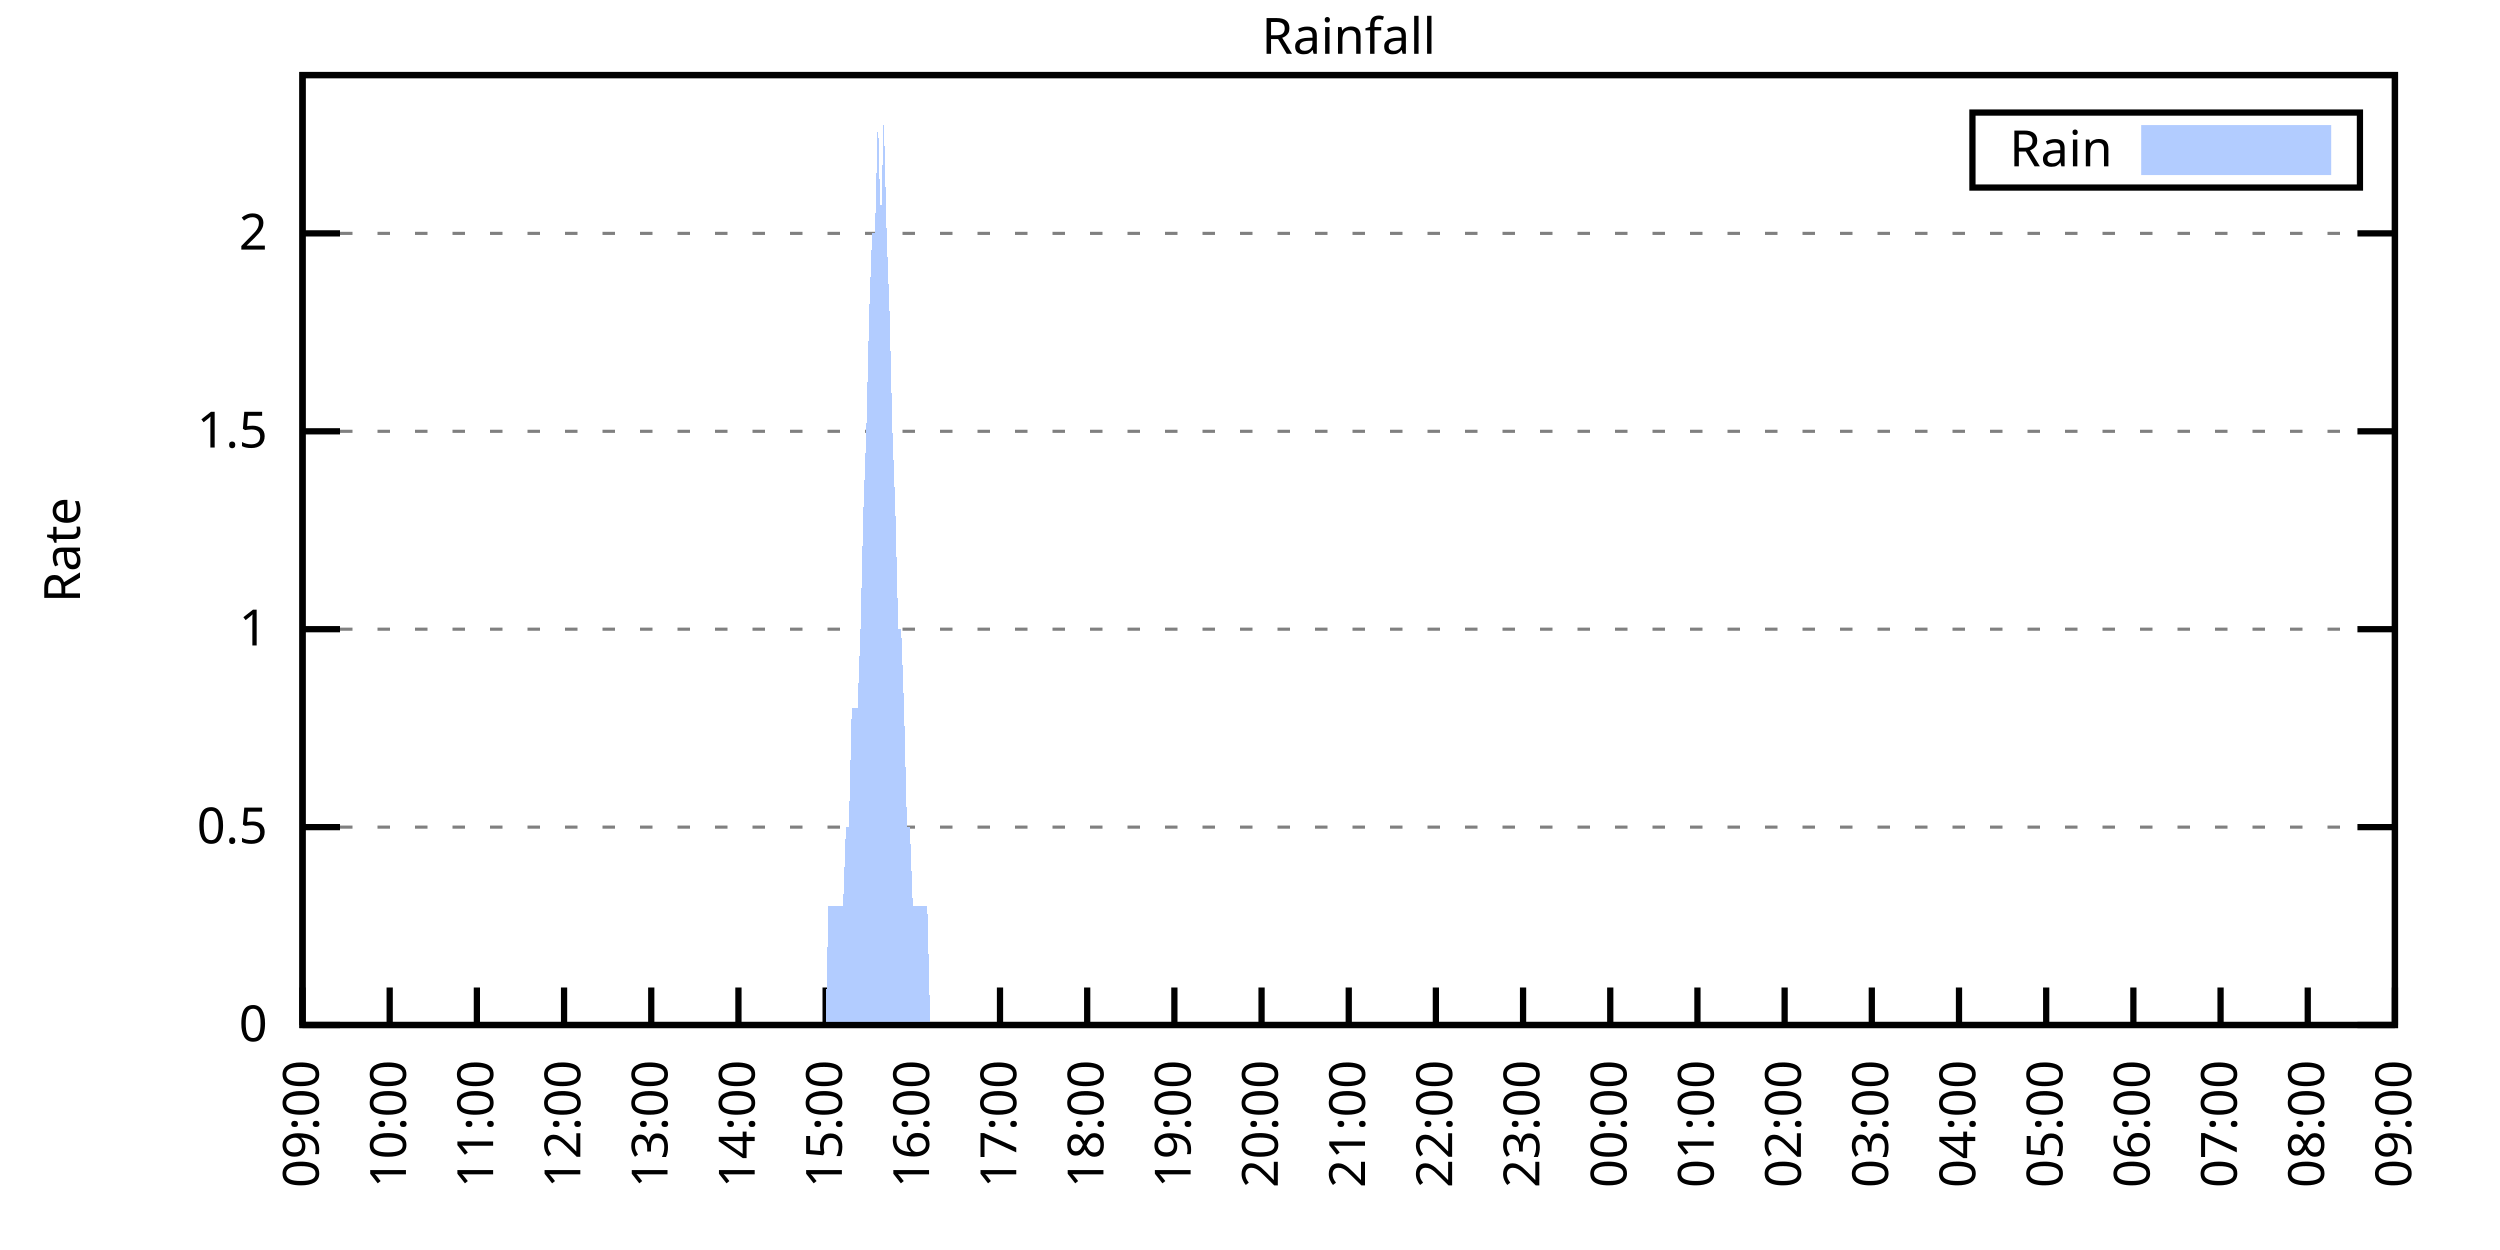
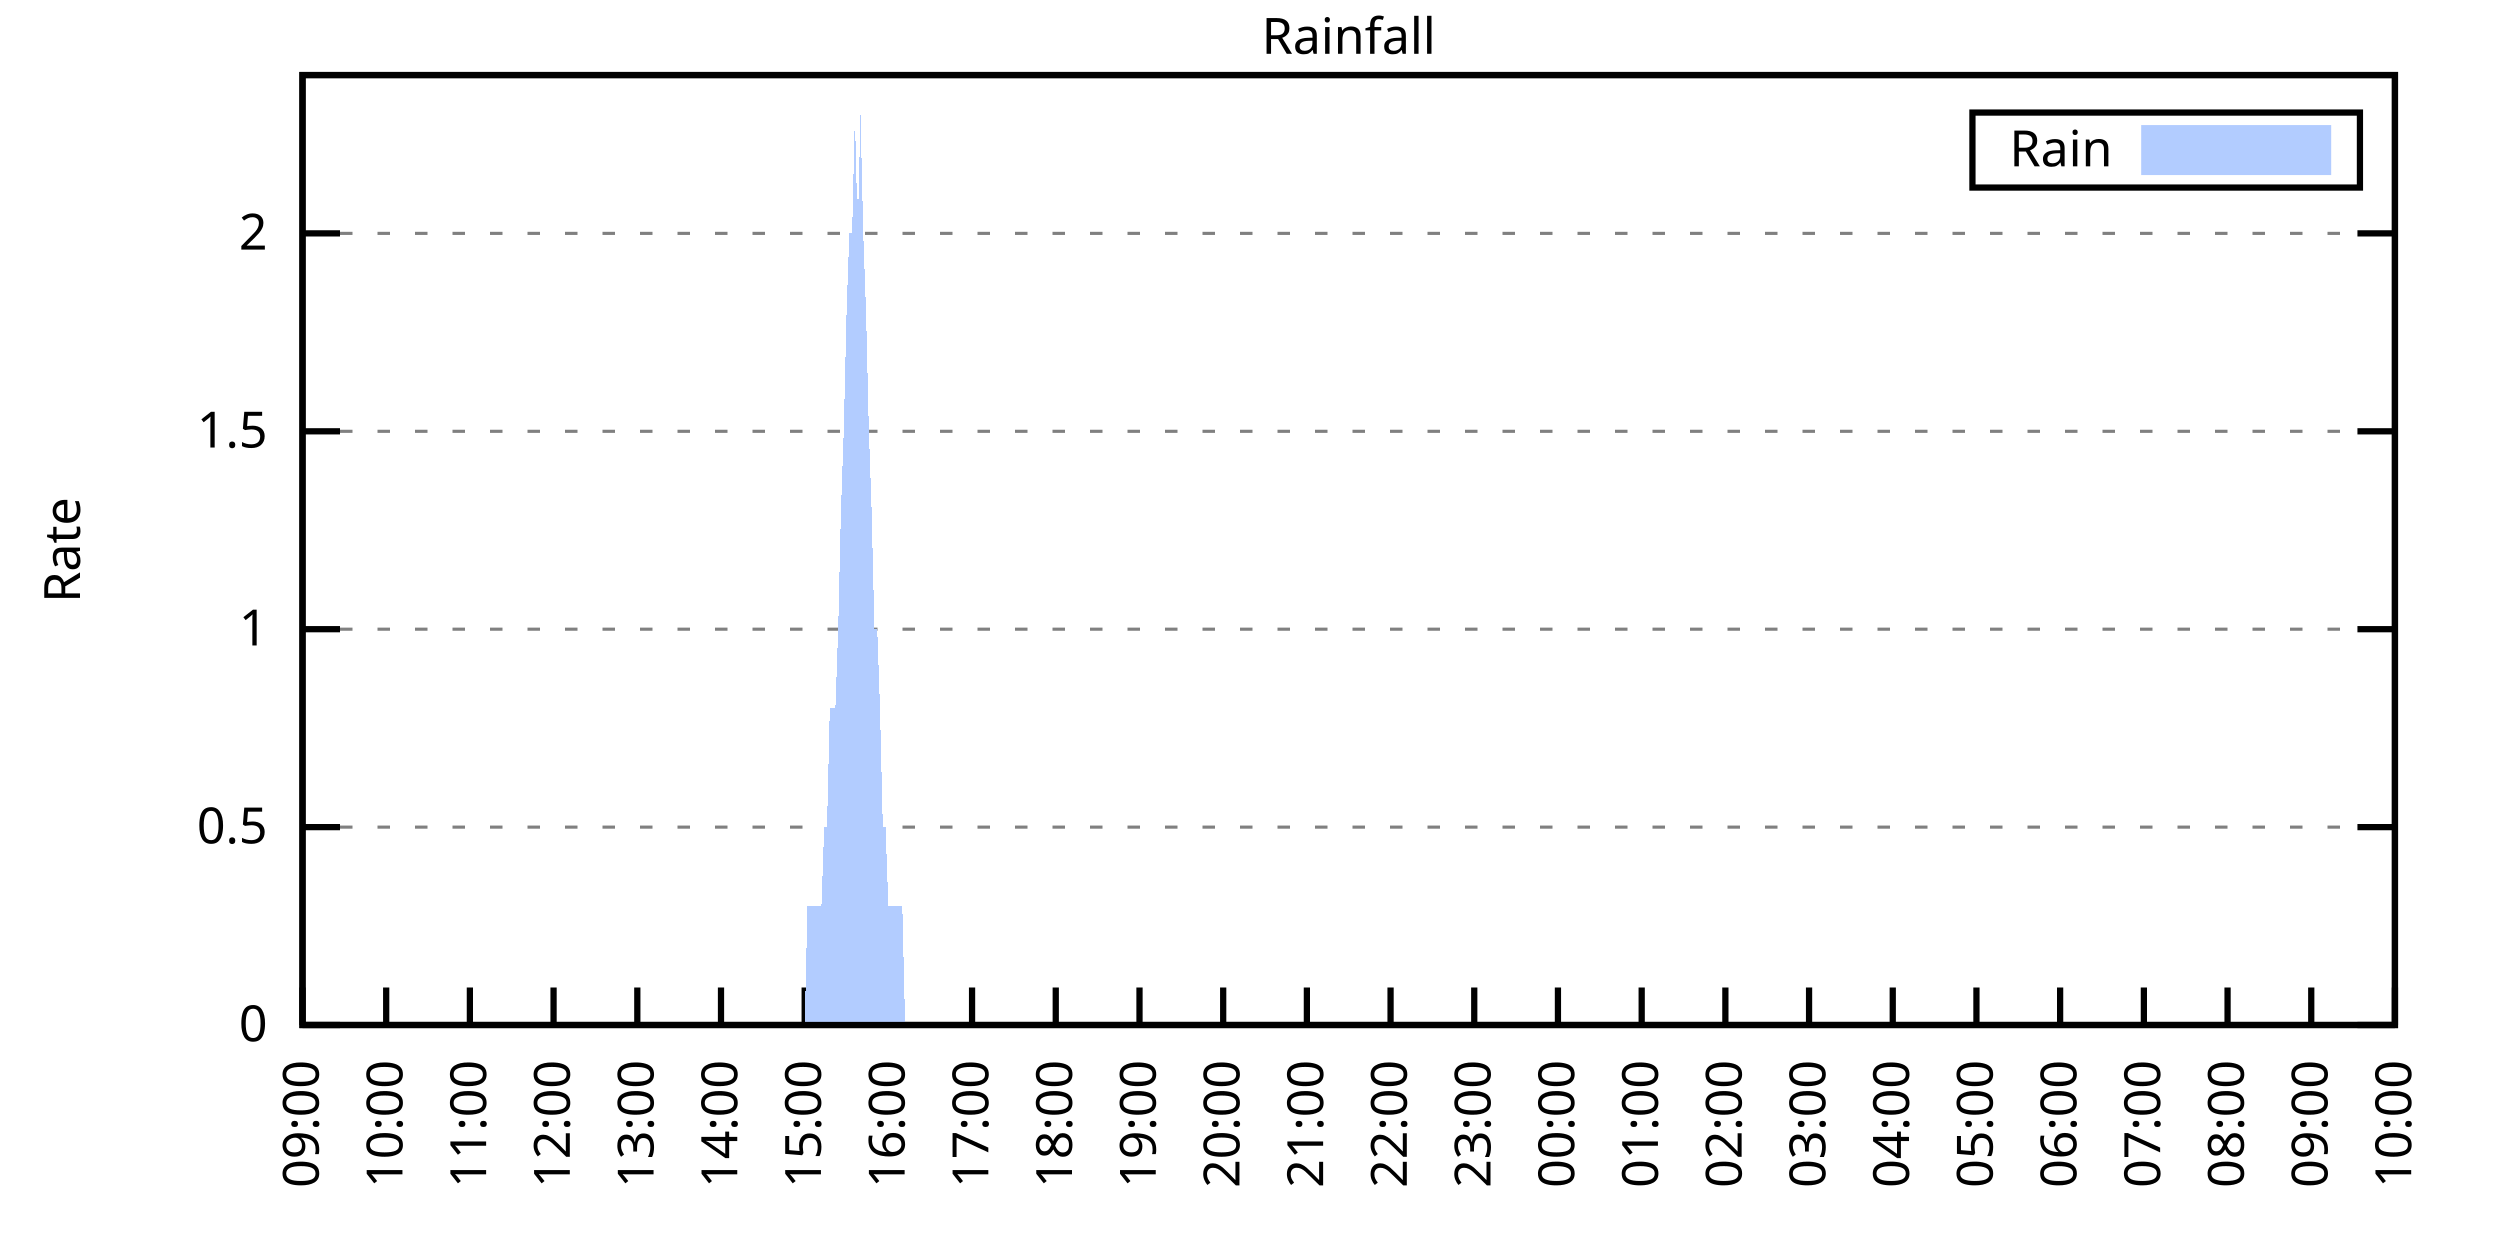
<svg xmlns="http://www.w3.org/2000/svg" xmlns:xlink="http://www.w3.org/1999/xlink" width="400" height="200" viewBox="0 0 400 200">
  <g id="gnuplot_canvas">
    <rect x="0" y="0" width="400" height="200" fill="none" />
    <defs>
      <circle id="gpDot" r="0.5" stroke-width="0.5" stroke="currentColor" />
      <path id="gpPt0" stroke-width="0.333" stroke="currentColor" d="M-1,0 h2 M0,-1 v2" />
      <path id="gpPt1" stroke-width="0.333" stroke="currentColor" d="M-1,-1 L1,1 M1,-1 L-1,1" />
      <path id="gpPt2" stroke-width="0.333" stroke="currentColor" d="M-1,0 L1,0 M0,-1 L0,1 M-1,-1 L1,1 M-1,1 L1,-1" />
      <rect id="gpPt3" stroke-width="0.333" stroke="currentColor" x="-1" y="-1" width="2" height="2" />
      <rect id="gpPt4" stroke-width="0.333" stroke="currentColor" fill="currentColor" x="-1" y="-1" width="2" height="2" />
      <circle id="gpPt5" stroke-width="0.333" stroke="currentColor" cx="0" cy="0" r="1" />
      <use xlink:href="#gpPt5" id="gpPt6" fill="currentColor" stroke="none" />
      <path id="gpPt7" stroke-width="0.333" stroke="currentColor" d="M0,-1.33 L-1.33,0.67 L1.33,0.67 z" />
      <use xlink:href="#gpPt7" id="gpPt8" fill="currentColor" stroke="none" />
      <use xlink:href="#gpPt7" id="gpPt9" stroke="currentColor" transform="rotate(180)" />
      <use xlink:href="#gpPt9" id="gpPt10" fill="currentColor" stroke="none" />
      <use xlink:href="#gpPt3" id="gpPt11" stroke="currentColor" transform="rotate(45)" />
      <use xlink:href="#gpPt11" id="gpPt12" fill="currentColor" stroke="none" />
      <path id="gpPt13" stroke-width="0.333" stroke="currentColor" d="M0,1.330 L1.265,0.411 L0.782,-1.067 L-0.782,-1.076 L-1.265,0.411 z" />
      <use xlink:href="#gpPt13" id="gpPt14" fill="currentColor" stroke="none" />
      <filter id="textbox" filterUnits="objectBoundingBox" x="0" y="0" height="1" width="1">
        <feFlood flood-color="white" flood-opacity="1" result="bgnd" />
        <feComposite in="SourceGraphic" in2="bgnd" operator="atop" />
      </filter>
      <filter id="greybox" filterUnits="objectBoundingBox" x="0" y="0" height="1" width="1">
        <feFlood flood-color="lightgrey" flood-opacity="1" result="grey" />
        <feComposite in="SourceGraphic" in2="grey" operator="atop" />
      </filter>
    </defs>
    <g fill="none" color="white" stroke="currentColor" stroke-width="1.00" stroke-linecap="butt" stroke-linejoin="miter">
</g>
    <g fill="none" color="black" stroke="currentColor" stroke-width="1.00" stroke-linecap="butt" stroke-linejoin="miter">
      <g stroke="none" shape-rendering="crispEdges">
        <polygon fill="rgb(255, 255, 255)" points="48.40,164.00 383.18,164.00 383.18,12.02 48.40,12.02 " />
      </g>
    </g>
    <g fill="none" color="black" stroke="currentColor" stroke-width="1.00" stroke-linecap="butt" stroke-linejoin="miter">
</g>
    <g fill="none" color="black" stroke="black" stroke-width="0.50" stroke-linecap="butt" stroke-linejoin="miter">
</g>
    <g fill="none" color="gray" stroke="currentColor" stroke-width="0.50" stroke-linecap="butt" stroke-linejoin="miter">
      <path stroke="gray" stroke-dasharray="2,4" class="gridline" d="M48.40,164.00 L383.19,164.00  " />
    </g>
    <g fill="none" color="gray" stroke="gray" stroke-width="1.00" stroke-linecap="butt" stroke-linejoin="miter">
</g>
    <g fill="none" color="black" stroke="currentColor" stroke-width="1.00" stroke-linecap="butt" stroke-linejoin="miter">
      <path stroke="black" d="M48.40,164.00 L54.40,164.00 M383.19,164.00 L377.19,164.00  " />
      <g transform="translate(42.80,166.60)" stroke="none" fill="black" font-family="Sans" font-size="8.00" text-anchor="end">
        <text>
          <tspan font-family="Sans"> 0</tspan>
        </text>
      </g>
    </g>
    <g fill="none" color="black" stroke="currentColor" stroke-width="1.00" stroke-linecap="butt" stroke-linejoin="miter">
</g>
    <g fill="none" color="black" stroke="black" stroke-width="0.50" stroke-linecap="butt" stroke-linejoin="miter">
</g>
    <g fill="none" color="gray" stroke="currentColor" stroke-width="0.50" stroke-linecap="butt" stroke-linejoin="miter">
      <path stroke="gray" stroke-dasharray="2,4" class="gridline" d="M48.40,132.34 L383.19,132.34  " />
    </g>
    <g fill="none" color="gray" stroke="gray" stroke-width="1.00" stroke-linecap="butt" stroke-linejoin="miter">
</g>
    <g fill="none" color="black" stroke="currentColor" stroke-width="1.00" stroke-linecap="butt" stroke-linejoin="miter">
      <path stroke="black" d="M48.40,132.34 L54.40,132.34 M383.19,132.34 L377.19,132.34  " />
      <g transform="translate(42.80,134.94)" stroke="none" fill="black" font-family="Sans" font-size="8.00" text-anchor="end">
        <text>
          <tspan font-family="Sans"> 0.5</tspan>
        </text>
      </g>
    </g>
    <g fill="none" color="black" stroke="currentColor" stroke-width="1.00" stroke-linecap="butt" stroke-linejoin="miter">
</g>
    <g fill="none" color="black" stroke="black" stroke-width="0.50" stroke-linecap="butt" stroke-linejoin="miter">
</g>
    <g fill="none" color="gray" stroke="currentColor" stroke-width="0.50" stroke-linecap="butt" stroke-linejoin="miter">
      <path stroke="gray" stroke-dasharray="2,4" class="gridline" d="M48.40,100.67 L383.19,100.67  " />
    </g>
    <g fill="none" color="gray" stroke="gray" stroke-width="1.00" stroke-linecap="butt" stroke-linejoin="miter">
</g>
    <g fill="none" color="black" stroke="currentColor" stroke-width="1.00" stroke-linecap="butt" stroke-linejoin="miter">
      <path stroke="black" d="M48.40,100.67 L54.40,100.67 M383.19,100.67 L377.19,100.67  " />
      <g transform="translate(42.80,103.27)" stroke="none" fill="black" font-family="Sans" font-size="8.00" text-anchor="end">
        <text>
          <tspan font-family="Sans"> 1</tspan>
        </text>
      </g>
    </g>
    <g fill="none" color="black" stroke="currentColor" stroke-width="1.00" stroke-linecap="butt" stroke-linejoin="miter">
</g>
    <g fill="none" color="black" stroke="black" stroke-width="0.50" stroke-linecap="butt" stroke-linejoin="miter">
</g>
    <g fill="none" color="gray" stroke="currentColor" stroke-width="0.50" stroke-linecap="butt" stroke-linejoin="miter">
      <path stroke="gray" stroke-dasharray="2,4" class="gridline" d="M48.40,69.01 L383.19,69.01  " />
    </g>
    <g fill="none" color="gray" stroke="gray" stroke-width="1.00" stroke-linecap="butt" stroke-linejoin="miter">
</g>
    <g fill="none" color="black" stroke="currentColor" stroke-width="1.00" stroke-linecap="butt" stroke-linejoin="miter">
      <path stroke="black" d="M48.40,69.01 L54.40,69.01 M383.19,69.01 L377.19,69.01  " />
      <g transform="translate(42.80,71.61)" stroke="none" fill="black" font-family="Sans" font-size="8.00" text-anchor="end">
        <text>
          <tspan font-family="Sans"> 1.5</tspan>
        </text>
      </g>
    </g>
    <g fill="none" color="black" stroke="currentColor" stroke-width="1.00" stroke-linecap="butt" stroke-linejoin="miter">
</g>
    <g fill="none" color="black" stroke="black" stroke-width="0.50" stroke-linecap="butt" stroke-linejoin="miter">
</g>
    <g fill="none" color="gray" stroke="currentColor" stroke-width="0.50" stroke-linecap="butt" stroke-linejoin="miter">
      <path stroke="gray" stroke-dasharray="2,4" class="gridline" d="M48.40,37.34 L383.19,37.34  " />
    </g>
    <g fill="none" color="gray" stroke="gray" stroke-width="1.00" stroke-linecap="butt" stroke-linejoin="miter">
</g>
    <g fill="none" color="black" stroke="currentColor" stroke-width="1.00" stroke-linecap="butt" stroke-linejoin="miter">
      <path stroke="black" d="M48.40,37.34 L54.40,37.34 M383.19,37.34 L377.19,37.34  " />
      <g transform="translate(42.80,39.94)" stroke="none" fill="black" font-family="Sans" font-size="8.00" text-anchor="end">
        <text>
          <tspan font-family="Sans"> 2</tspan>
        </text>
      </g>
    </g>
    <g fill="none" color="black" stroke="currentColor" stroke-width="1.00" stroke-linecap="butt" stroke-linejoin="miter">
      <path stroke="black" d="M48.40,164.00 L48.40,158.00  " />
      <g transform="translate(51.00,169.60) rotate(270.00)" stroke="none" fill="black" font-family="Sans" font-size="8.00" text-anchor="end">
        <text>
          <tspan font-family="Sans">09:00</tspan>
        </text>
      </g>
    </g>
    <g fill="none" color="black" stroke="currentColor" stroke-width="1.00" stroke-linecap="butt" stroke-linejoin="miter">
-       <path stroke="black" d="M62.35,164.00 L62.35,158.00  " />
-       <g transform="translate(64.95,169.60) rotate(270.00)" stroke="none" fill="black" font-family="Sans" font-size="8.00" text-anchor="end">
+       <path stroke="black" d="M61.79,164.00 L61.79,158.00  " />
+       <g transform="translate(64.39,169.60) rotate(270.00)" stroke="none" fill="black" font-family="Sans" font-size="8.00" text-anchor="end">
        <text>
          <tspan font-family="Sans">10:00</tspan>
        </text>
      </g>
    </g>
    <g fill="none" color="black" stroke="currentColor" stroke-width="1.00" stroke-linecap="butt" stroke-linejoin="miter">
-       <path stroke="black" d="M76.30,164.00 L76.30,158.00  " />
-       <g transform="translate(78.90,169.60) rotate(270.00)" stroke="none" fill="black" font-family="Sans" font-size="8.00" text-anchor="end">
+       <path stroke="black" d="M75.18,164.00 L75.18,158.00  " />
+       <g transform="translate(77.78,169.60) rotate(270.00)" stroke="none" fill="black" font-family="Sans" font-size="8.00" text-anchor="end">
        <text>
          <tspan font-family="Sans">11:00</tspan>
        </text>
      </g>
    </g>
    <g fill="none" color="black" stroke="currentColor" stroke-width="1.00" stroke-linecap="butt" stroke-linejoin="miter">
-       <path stroke="black" d="M90.25,164.00 L90.25,158.00  " />
-       <g transform="translate(92.85,169.60) rotate(270.00)" stroke="none" fill="black" font-family="Sans" font-size="8.00" text-anchor="end">
+       <path stroke="black" d="M88.57,164.00 L88.57,158.00  " />
+       <g transform="translate(91.17,169.60) rotate(270.00)" stroke="none" fill="black" font-family="Sans" font-size="8.00" text-anchor="end">
        <text>
          <tspan font-family="Sans">12:00</tspan>
        </text>
      </g>
    </g>
    <g fill="none" color="black" stroke="currentColor" stroke-width="1.00" stroke-linecap="butt" stroke-linejoin="miter">
-       <path stroke="black" d="M104.20,164.00 L104.20,158.00  " />
-       <g transform="translate(106.80,169.60) rotate(270.00)" stroke="none" fill="black" font-family="Sans" font-size="8.00" text-anchor="end">
+       <path stroke="black" d="M101.97,164.00 L101.97,158.00  " />
+       <g transform="translate(104.57,169.60) rotate(270.00)" stroke="none" fill="black" font-family="Sans" font-size="8.00" text-anchor="end">
        <text>
          <tspan font-family="Sans">13:00</tspan>
        </text>
      </g>
    </g>
    <g fill="none" color="black" stroke="currentColor" stroke-width="1.00" stroke-linecap="butt" stroke-linejoin="miter">
-       <path stroke="black" d="M118.15,164.00 L118.15,158.00  " />
-       <g transform="translate(120.75,169.60) rotate(270.00)" stroke="none" fill="black" font-family="Sans" font-size="8.00" text-anchor="end">
+       <path stroke="black" d="M115.36,164.00 L115.36,158.00  " />
+       <g transform="translate(117.96,169.60) rotate(270.00)" stroke="none" fill="black" font-family="Sans" font-size="8.00" text-anchor="end">
        <text>
          <tspan font-family="Sans">14:00</tspan>
        </text>
      </g>
    </g>
    <g fill="none" color="black" stroke="currentColor" stroke-width="1.00" stroke-linecap="butt" stroke-linejoin="miter">
-       <path stroke="black" d="M132.10,164.00 L132.10,158.00  " />
-       <g transform="translate(134.70,169.60) rotate(270.00)" stroke="none" fill="black" font-family="Sans" font-size="8.00" text-anchor="end">
+       <path stroke="black" d="M128.75,164.00 L128.75,158.00  " />
+       <g transform="translate(131.35,169.60) rotate(270.00)" stroke="none" fill="black" font-family="Sans" font-size="8.00" text-anchor="end">
        <text>
          <tspan font-family="Sans">15:00</tspan>
        </text>
      </g>
    </g>
    <g fill="none" color="black" stroke="currentColor" stroke-width="1.00" stroke-linecap="butt" stroke-linejoin="miter">
-       <path stroke="black" d="M146.05,164.00 L146.05,158.00  " />
-       <g transform="translate(148.65,169.60) rotate(270.00)" stroke="none" fill="black" font-family="Sans" font-size="8.00" text-anchor="end">
+       <path stroke="black" d="M142.14,164.00 L142.14,158.00  " />
+       <g transform="translate(144.74,169.60) rotate(270.00)" stroke="none" fill="black" font-family="Sans" font-size="8.00" text-anchor="end">
        <text>
          <tspan font-family="Sans">16:00</tspan>
        </text>
      </g>
    </g>
    <g fill="none" color="black" stroke="currentColor" stroke-width="1.00" stroke-linecap="butt" stroke-linejoin="miter">
-       <path stroke="black" d="M160.00,164.00 L160.00,158.00  " />
-       <g transform="translate(162.60,169.60) rotate(270.00)" stroke="none" fill="black" font-family="Sans" font-size="8.00" text-anchor="end">
+       <path stroke="black" d="M155.53,164.00 L155.53,158.00  " />
+       <g transform="translate(158.13,169.60) rotate(270.00)" stroke="none" fill="black" font-family="Sans" font-size="8.00" text-anchor="end">
        <text>
          <tspan font-family="Sans">17:00</tspan>
        </text>
      </g>
    </g>
    <g fill="none" color="black" stroke="currentColor" stroke-width="1.00" stroke-linecap="butt" stroke-linejoin="miter">
-       <path stroke="black" d="M173.95,164.00 L173.95,158.00  " />
-       <g transform="translate(176.55,169.60) rotate(270.00)" stroke="none" fill="black" font-family="Sans" font-size="8.00" text-anchor="end">
+       <path stroke="black" d="M168.92,164.00 L168.92,158.00  " />
+       <g transform="translate(171.52,169.60) rotate(270.00)" stroke="none" fill="black" font-family="Sans" font-size="8.00" text-anchor="end">
        <text>
          <tspan font-family="Sans">18:00</tspan>
        </text>
      </g>
    </g>
    <g fill="none" color="black" stroke="currentColor" stroke-width="1.00" stroke-linecap="butt" stroke-linejoin="miter">
-       <path stroke="black" d="M187.90,164.00 L187.90,158.00  " />
-       <g transform="translate(190.50,169.60) rotate(270.00)" stroke="none" fill="black" font-family="Sans" font-size="8.00" text-anchor="end">
+       <path stroke="black" d="M182.32,164.00 L182.32,158.00  " />
+       <g transform="translate(184.92,169.60) rotate(270.00)" stroke="none" fill="black" font-family="Sans" font-size="8.00" text-anchor="end">
        <text>
          <tspan font-family="Sans">19:00</tspan>
        </text>
      </g>
    </g>
    <g fill="none" color="black" stroke="currentColor" stroke-width="1.00" stroke-linecap="butt" stroke-linejoin="miter">
-       <path stroke="black" d="M201.85,164.00 L201.85,158.00  " />
-       <g transform="translate(204.45,169.60) rotate(270.00)" stroke="none" fill="black" font-family="Sans" font-size="8.00" text-anchor="end">
+       <path stroke="black" d="M195.71,164.00 L195.71,158.00  " />
+       <g transform="translate(198.31,169.60) rotate(270.00)" stroke="none" fill="black" font-family="Sans" font-size="8.00" text-anchor="end">
        <text>
          <tspan font-family="Sans">20:00</tspan>
        </text>
      </g>
    </g>
    <g fill="none" color="black" stroke="currentColor" stroke-width="1.00" stroke-linecap="butt" stroke-linejoin="miter">
-       <path stroke="black" d="M215.80,164.00 L215.80,158.00  " />
-       <g transform="translate(218.40,169.60) rotate(270.00)" stroke="none" fill="black" font-family="Sans" font-size="8.00" text-anchor="end">
+       <path stroke="black" d="M209.10,164.00 L209.10,158.00  " />
+       <g transform="translate(211.70,169.60) rotate(270.00)" stroke="none" fill="black" font-family="Sans" font-size="8.00" text-anchor="end">
        <text>
          <tspan font-family="Sans">21:00</tspan>
        </text>
      </g>
    </g>
    <g fill="none" color="black" stroke="currentColor" stroke-width="1.00" stroke-linecap="butt" stroke-linejoin="miter">
-       <path stroke="black" d="M229.74,164.00 L229.74,158.00  " />
-       <g transform="translate(232.34,169.60) rotate(270.00)" stroke="none" fill="black" font-family="Sans" font-size="8.00" text-anchor="end">
+       <path stroke="black" d="M222.49,164.00 L222.49,158.00  " />
+       <g transform="translate(225.09,169.60) rotate(270.00)" stroke="none" fill="black" font-family="Sans" font-size="8.00" text-anchor="end">
        <text>
          <tspan font-family="Sans">22:00</tspan>
        </text>
      </g>
    </g>
    <g fill="none" color="black" stroke="currentColor" stroke-width="1.00" stroke-linecap="butt" stroke-linejoin="miter">
-       <path stroke="black" d="M243.69,164.00 L243.69,158.00  " />
-       <g transform="translate(246.29,169.60) rotate(270.00)" stroke="none" fill="black" font-family="Sans" font-size="8.00" text-anchor="end">
+       <path stroke="black" d="M235.88,164.00 L235.88,158.00  " />
+       <g transform="translate(238.48,169.60) rotate(270.00)" stroke="none" fill="black" font-family="Sans" font-size="8.00" text-anchor="end">
        <text>
          <tspan font-family="Sans">23:00</tspan>
        </text>
      </g>
    </g>
    <g fill="none" color="black" stroke="currentColor" stroke-width="1.00" stroke-linecap="butt" stroke-linejoin="miter">
-       <path stroke="black" d="M257.64,164.00 L257.64,158.00  " />
-       <g transform="translate(260.24,169.60) rotate(270.00)" stroke="none" fill="black" font-family="Sans" font-size="8.00" text-anchor="end">
+       <path stroke="black" d="M249.27,164.00 L249.27,158.00  " />
+       <g transform="translate(251.87,169.60) rotate(270.00)" stroke="none" fill="black" font-family="Sans" font-size="8.00" text-anchor="end">
        <text>
          <tspan font-family="Sans">00:00</tspan>
        </text>
      </g>
    </g>
    <g fill="none" color="black" stroke="currentColor" stroke-width="1.00" stroke-linecap="butt" stroke-linejoin="miter">
-       <path stroke="black" d="M271.59,164.00 L271.59,158.00  " />
-       <g transform="translate(274.19,169.60) rotate(270.00)" stroke="none" fill="black" font-family="Sans" font-size="8.00" text-anchor="end">
+       <path stroke="black" d="M262.67,164.00 L262.67,158.00  " />
+       <g transform="translate(265.27,169.60) rotate(270.00)" stroke="none" fill="black" font-family="Sans" font-size="8.00" text-anchor="end">
        <text>
          <tspan font-family="Sans">01:00</tspan>
        </text>
      </g>
    </g>
    <g fill="none" color="black" stroke="currentColor" stroke-width="1.00" stroke-linecap="butt" stroke-linejoin="miter">
-       <path stroke="black" d="M285.54,164.00 L285.54,158.00  " />
-       <g transform="translate(288.14,169.60) rotate(270.00)" stroke="none" fill="black" font-family="Sans" font-size="8.00" text-anchor="end">
+       <path stroke="black" d="M276.06,164.00 L276.06,158.00  " />
+       <g transform="translate(278.66,169.60) rotate(270.00)" stroke="none" fill="black" font-family="Sans" font-size="8.00" text-anchor="end">
        <text>
          <tspan font-family="Sans">02:00</tspan>
        </text>
      </g>
    </g>
    <g fill="none" color="black" stroke="currentColor" stroke-width="1.00" stroke-linecap="butt" stroke-linejoin="miter">
-       <path stroke="black" d="M299.49,164.00 L299.49,158.00  " />
-       <g transform="translate(302.09,169.60) rotate(270.00)" stroke="none" fill="black" font-family="Sans" font-size="8.00" text-anchor="end">
+       <path stroke="black" d="M289.45,164.00 L289.45,158.00  " />
+       <g transform="translate(292.05,169.60) rotate(270.00)" stroke="none" fill="black" font-family="Sans" font-size="8.00" text-anchor="end">
        <text>
          <tspan font-family="Sans">03:00</tspan>
        </text>
      </g>
    </g>
    <g fill="none" color="black" stroke="currentColor" stroke-width="1.00" stroke-linecap="butt" stroke-linejoin="miter">
-       <path stroke="black" d="M313.44,164.00 L313.44,158.00  " />
-       <g transform="translate(316.04,169.60) rotate(270.00)" stroke="none" fill="black" font-family="Sans" font-size="8.00" text-anchor="end">
+       <path stroke="black" d="M302.84,164.00 L302.84,158.00  " />
+       <g transform="translate(305.44,169.60) rotate(270.00)" stroke="none" fill="black" font-family="Sans" font-size="8.00" text-anchor="end">
        <text>
          <tspan font-family="Sans">04:00</tspan>
        </text>
      </g>
    </g>
    <g fill="none" color="black" stroke="currentColor" stroke-width="1.00" stroke-linecap="butt" stroke-linejoin="miter">
-       <path stroke="black" d="M327.39,164.00 L327.39,158.00  " />
-       <g transform="translate(329.99,169.60) rotate(270.00)" stroke="none" fill="black" font-family="Sans" font-size="8.00" text-anchor="end">
+       <path stroke="black" d="M316.23,164.00 L316.23,158.00  " />
+       <g transform="translate(318.83,169.60) rotate(270.00)" stroke="none" fill="black" font-family="Sans" font-size="8.00" text-anchor="end">
        <text>
          <tspan font-family="Sans">05:00</tspan>
        </text>
      </g>
    </g>
    <g fill="none" color="black" stroke="currentColor" stroke-width="1.00" stroke-linecap="butt" stroke-linejoin="miter">
-       <path stroke="black" d="M341.34,164.00 L341.34,158.00  " />
-       <g transform="translate(343.94,169.60) rotate(270.00)" stroke="none" fill="black" font-family="Sans" font-size="8.00" text-anchor="end">
+       <path stroke="black" d="M329.62,164.00 L329.62,158.00  " />
+       <g transform="translate(332.22,169.60) rotate(270.00)" stroke="none" fill="black" font-family="Sans" font-size="8.00" text-anchor="end">
        <text>
          <tspan font-family="Sans">06:00</tspan>
        </text>
      </g>
    </g>
    <g fill="none" color="black" stroke="currentColor" stroke-width="1.00" stroke-linecap="butt" stroke-linejoin="miter">
-       <path stroke="black" d="M355.29,164.00 L355.29,158.00  " />
-       <g transform="translate(357.89,169.60) rotate(270.00)" stroke="none" fill="black" font-family="Sans" font-size="8.00" text-anchor="end">
+       <path stroke="black" d="M343.02,164.00 L343.02,158.00  " />
+       <g transform="translate(345.62,169.60) rotate(270.00)" stroke="none" fill="black" font-family="Sans" font-size="8.00" text-anchor="end">
        <text>
          <tspan font-family="Sans">07:00</tspan>
        </text>
      </g>
    </g>
    <g fill="none" color="black" stroke="currentColor" stroke-width="1.00" stroke-linecap="butt" stroke-linejoin="miter">
-       <path stroke="black" d="M369.24,164.00 L369.24,158.00  " />
-       <g transform="translate(371.84,169.60) rotate(270.00)" stroke="none" fill="black" font-family="Sans" font-size="8.00" text-anchor="end">
+       <path stroke="black" d="M356.41,164.00 L356.41,158.00  " />
+       <g transform="translate(359.01,169.60) rotate(270.00)" stroke="none" fill="black" font-family="Sans" font-size="8.00" text-anchor="end">
        <text>
          <tspan font-family="Sans">08:00</tspan>
+         </text>
+       </g>
+     </g>
+     <g fill="none" color="black" stroke="currentColor" stroke-width="1.00" stroke-linecap="butt" stroke-linejoin="miter">
+       <path stroke="black" d="M369.80,164.00 L369.80,158.00  " />
+       <g transform="translate(372.40,169.60) rotate(270.00)" stroke="none" fill="black" font-family="Sans" font-size="8.00" text-anchor="end">
+         <text>
+           <tspan font-family="Sans">09:00</tspan>
        </text>
      </g>
    </g>
    <g fill="none" color="black" stroke="currentColor" stroke-width="1.00" stroke-linecap="butt" stroke-linejoin="miter">
      <path stroke="black" d="M383.19,164.00 L383.19,158.00  " />
      <g transform="translate(385.79,169.60) rotate(270.00)" stroke="none" fill="black" font-family="Sans" font-size="8.00" text-anchor="end">
        <text>
-           <tspan font-family="Sans">09:00</tspan>
+           <tspan font-family="Sans">10:00</tspan>
        </text>
      </g>
    </g>
    <g fill="none" color="black" stroke="currentColor" stroke-width="1.00" stroke-linecap="butt" stroke-linejoin="miter">
</g>
    <g fill="none" color="black" stroke="currentColor" stroke-width="1.00" stroke-linecap="butt" stroke-linejoin="miter">
      <path stroke="black" d="M48.40,12.01 L48.40,164.00 L383.19,164.00 L383.19,12.01 L48.40,12.01 Z  " />
    </g>
    <g fill="none" color="black" stroke="currentColor" stroke-width="1.00" stroke-linecap="butt" stroke-linejoin="miter">
</g>
    <g fill="none" color="black" stroke="currentColor" stroke-width="1.00" stroke-linecap="butt" stroke-linejoin="miter">
      <path stroke="black" d="M315.59,30.01 L315.59,18.01 L377.59,18.01 L377.59,30.01 L315.59,30.01 Z  " />
    </g>
    <g id="Rainfall_plot_1">
      <g fill="none" color="white" stroke="black" stroke-width="2.00" stroke-linecap="butt" stroke-linejoin="miter">
</g>
      <g fill="none" color="black" stroke="currentColor" stroke-width="2.00" stroke-linecap="butt" stroke-linejoin="miter">
        <g transform="translate(337.99,26.61)" stroke="none" fill="black" font-family="Sans" font-size="8.00" text-anchor="end">
          <text>
            <tspan font-family="Sans">Rain</tspan>
          </text>
        </g>
      </g>
      <g fill="none" color="black" stroke="currentColor" stroke-width="2.00" stroke-linecap="butt" stroke-linejoin="miter">
        <g stroke="none" shape-rendering="crispEdges">
          <polygon fill="rgb(178, 204, 255)" points="343.59,27.01 371.99,27.01 371.99,21.01 343.59,21.01 " />
        </g>
        <path stroke="rgb(178, 204, 255)" d="M343.59,27.01 L371.99,27.01 L371.99,21.01 L343.59,21.01 L343.59,27.01 Z  " />
      </g>
      <g fill="none" color="black" stroke="currentColor" stroke-width="2.00" stroke-linecap="butt" stroke-linejoin="miter">
        <g stroke="none" shape-rendering="crispEdges">
-           <polygon fill="rgb(178, 204, 255)" points="48.86,164.00 49.33,164.00 49.79,164.00 50.26,164.00 50.72,164.00 51.19,164.00 51.65,164.00 52.12,164.00 52.58,164.00 53.05,164.00 53.51,164.00 53.98,164.00 54.44,164.00 54.91,164.00 55.37,164.00 55.84,164.00 56.30,164.00 56.77,164.00 57.23,164.00 57.70,164.00 58.16,164.00 58.63,164.00 59.09,164.00 59.56,164.00 60.02,164.00 60.49,164.00 60.95,164.00 61.42,164.00 61.88,164.00 62.35,164.00 62.81,164.00 63.28,164.00 63.74,164.00 64.21,164.00 64.67,164.00 65.14,164.00 65.60,164.00 66.07,164.00 66.53,164.00 67.00,164.00 67.46,164.00 67.93,164.00 68.39,164.00 68.86,164.00 69.32,164.00 69.79,164.00 70.25,164.00 70.72,164.00 71.18,164.00 71.65,164.00 72.11,164.00 72.58,164.00 73.04,164.00 73.51,164.00 73.97,164.00 74.44,164.00 74.90,164.00 75.37,164.00 75.83,164.00 76.30,164.00 76.76,164.00 77.23,164.00 77.69,164.00 78.16,164.00 78.62,164.00 79.09,164.00 79.55,164.00 80.02,164.00 80.48,164.00 80.95,164.00 81.41,164.00 81.88,164.00 82.34,164.00 82.81,164.00 83.27,164.00 83.74,164.00 84.20,164.00 84.67,164.00 85.13,164.00 85.60,164.00 86.06,164.00 86.53,164.00 86.99,164.00 87.46,164.00 87.92,164.00 88.39,164.00 88.85,164.00 89.32,164.00 89.78,164.00 90.25,164.00 90.71,164.00 91.18,164.00 91.64,164.00 92.11,164.00 92.57,164.00 93.04,164.00 93.50,164.00 93.97,164.00 94.43,164.00 94.90,164.00 95.36,164.00 95.83,164.00 96.29,164.00 96.76,164.00 97.22,164.00 97.69,164.00 98.15,164.00 98.62,164.00 99.08,164.00 99.55,164.00 100.01,164.00 100.48,164.00 100.94,164.00 101.41,164.00 101.87,164.00 102.34,164.00 102.80,164.00 103.27,164.00 103.73,164.00 104.20,164.00 104.66,164.00 105.13,164.00 105.59,164.00 106.06,164.00 106.52,164.00 106.99,164.00 107.45,164.00 107.92,164.00 108.38,164.00 108.85,164.00 109.31,164.00 109.78,164.00 110.24,164.00 110.71,164.00 111.17,164.00 111.64,164.00 112.10,164.00 112.57,164.00 113.03,164.00 113.50,164.00 113.96,164.00 114.43,164.00 114.89,164.00 115.36,164.00 115.82,164.00 116.29,164.00 116.75,164.00 117.22,164.00 117.68,164.00 118.15,164.00 118.61,164.00 119.08,164.00 119.54,164.00 120.01,164.00 120.47,164.00 120.94,164.00 121.40,164.00 121.87,164.00 122.33,164.00 122.80,164.00 123.26,164.00 123.73,164.00 124.19,164.00 124.66,164.00 125.12,164.00 125.59,164.00 126.05,164.00 126.52,164.00 126.98,164.00 127.45,164.00 127.91,164.00 128.38,164.00 128.84,164.00 129.31,164.00 129.77,164.00 130.24,164.00 130.70,164.00 131.17,164.00 131.63,164.00 132.10,164.00 132.56,145.00 133.03,145.00 133.49,145.00 133.96,145.00 134.42,145.00 134.89,145.00 135.35,132.34 135.82,132.34 136.28,113.34 136.75,113.34 137.21,113.34 137.68,100.67 138.14,81.67 138.61,69.01 139.07,50.01 139.54,37.34 140.00,37.34 140.47,18.34 140.93,37.34 141.40,18.34 141.86,37.34 142.33,50.01 142.79,69.01 143.26,81.67 143.72,100.67 144.19,100.67 144.65,113.34 145.12,132.34 145.58,132.34 146.05,145.00 146.51,145.00 146.98,145.00 147.44,145.00 147.91,145.00 148.37,145.00 148.84,164.00 149.30,164.00 149.77,164.00 150.23,164.00 150.70,164.00 151.16,164.00 151.63,164.00 152.09,164.00 152.56,164.00 153.02,164.00 153.49,164.00 153.95,164.00 154.42,164.00 154.88,164.00 155.35,164.00 155.81,164.00 156.28,164.00 156.74,164.00 157.21,164.00 157.67,164.00 158.14,164.00 158.60,164.00 159.07,164.00 159.53,164.00 160.00,164.00 160.46,164.00 160.93,164.00 161.39,164.00 161.86,164.00 162.32,164.00 162.79,164.00 163.25,164.00 163.72,164.00 164.18,164.00 164.65,164.00 165.11,164.00 165.58,164.00 166.04,164.00 166.51,164.00 166.97,164.00 167.44,164.00 167.90,164.00 168.37,164.00 168.83,164.00 169.30,164.00 169.76,164.00 170.23,164.00 170.69,164.00 171.16,164.00 171.62,164.00 172.09,164.00 172.55,164.00 173.02,164.00 173.48,164.00 173.95,164.00 174.41,164.00 174.88,164.00 175.34,164.00 175.81,164.00 176.27,164.00 176.74,164.00 177.20,164.00 177.67,164.00 178.13,164.00 178.60,164.00 179.06,164.00 179.53,164.00 179.99,164.00 180.46,164.00 180.92,164.00 181.39,164.00 181.85,164.00 182.32,164.00 182.78,164.00 183.25,164.00 183.71,164.00 184.18,164.00 184.64,164.00 185.11,164.00 185.57,164.00 186.04,164.00 186.50,164.00 186.97,164.00 187.43,164.00 187.90,164.00 188.36,164.00 188.83,164.00 189.29,164.00 189.76,164.00 190.22,164.00 190.69,164.00 191.15,164.00 191.62,164.00 192.08,164.00 192.55,164.00 193.01,164.00 193.48,164.00 193.94,164.00 194.41,164.00 194.87,164.00 195.34,164.00 195.80,164.00 196.27,164.00 196.73,164.00 197.20,164.00 197.66,164.00 198.13,164.00 198.59,164.00 199.06,164.00 199.52,164.00 199.99,164.00 200.45,164.00 200.92,164.00 201.38,164.00 201.85,164.00 202.31,164.00 202.78,164.00 203.24,164.00 203.71,164.00 204.17,164.00 204.64,164.00 205.10,164.00 205.57,164.00 206.03,164.00 206.50,164.00 206.96,164.00 207.43,164.00 207.89,164.00 208.36,164.00 208.82,164.00 209.29,164.00 209.75,164.00 210.22,164.00 210.68,164.00 211.15,164.00 211.61,164.00 212.08,164.00 212.54,164.00 213.01,164.00 213.47,164.00 213.94,164.00 214.40,164.00 214.87,164.00 215.33,164.00 215.80,164.00 216.26,164.00 216.72,164.00 217.19,164.00 217.65,164.00 218.12,164.00 218.58,164.00 219.05,164.00 219.51,164.00 219.98,164.00 220.44,164.00 220.91,164.00 221.37,164.00 221.84,164.00 222.30,164.00 222.77,164.00 223.23,164.00 223.70,164.00 224.16,164.00 224.63,164.00 225.09,164.00 225.56,164.00 226.02,164.00 226.49,164.00 226.95,164.00 227.42,164.00 227.88,164.00 228.35,164.00 228.81,164.00 229.28,164.00 229.74,164.00 230.21,164.00 230.67,164.00 231.14,164.00 231.60,164.00 232.07,164.00 232.53,164.00 233.00,164.00 233.46,164.00 233.93,164.00 234.39,164.00 234.86,164.00 235.32,164.00 235.79,164.00 236.25,164.00 236.72,164.00 237.18,164.00 237.65,164.00 238.11,164.00 238.58,164.00 239.04,164.00 239.51,164.00 239.97,164.00 240.44,164.00 240.90,164.00 241.37,164.00 241.83,164.00 242.30,164.00 242.76,164.00 243.23,164.00 243.69,164.00 244.16,164.00 244.62,164.00 245.09,164.00 245.55,164.00 246.02,164.00 246.48,164.00 246.95,164.00 247.41,164.00 247.88,164.00 248.34,164.00 248.81,164.00 249.27,164.00 249.74,164.00 250.20,164.00 250.67,164.00 251.13,164.00 251.60,164.00 252.06,164.00 252.53,164.00 252.99,164.00 253.46,164.00 253.92,164.00 254.39,164.00 254.85,164.00 255.32,164.00 255.78,164.00 256.25,164.00 256.71,164.00 257.18,164.00 257.64,164.00 258.11,164.00 258.57,164.00 259.04,164.00 259.50,164.00 259.97,164.00 260.43,164.00 260.90,164.00 261.36,164.00 261.83,164.00 262.29,164.00 262.76,164.00 263.22,164.00 263.69,164.00 264.15,164.00 264.62,164.00 265.08,164.00 265.55,164.00 266.01,164.00 266.48,164.00 266.94,164.00 267.41,164.00 267.87,164.00 268.34,164.00 268.80,164.00 269.27,164.00 269.73,164.00 270.20,164.00 270.66,164.00 271.13,164.00 271.59,164.00 272.06,164.00 272.52,164.00 272.99,164.00 273.45,164.00 273.92,164.00 274.38,164.00 274.85,164.00 275.31,164.00 275.78,164.00 276.24,164.00 276.71,164.00 277.17,164.00 277.64,164.00 278.10,164.00 278.57,164.00 279.03,164.00 279.50,164.00 279.96,164.00 280.43,164.00 280.89,164.00 281.36,164.00 281.82,164.00 282.29,164.00 282.75,164.00 283.22,164.00 283.68,164.00 284.15,164.00 284.61,164.00 285.08,164.00 285.54,164.00 286.01,164.00 286.47,164.00 286.94,164.00 287.40,164.00 287.87,164.00 288.33,164.00 288.80,164.00 289.26,164.00 289.73,164.00 290.19,164.00 290.66,164.00 291.12,164.00 291.59,164.00 292.05,164.00 292.52,164.00 292.98,164.00 293.45,164.00 293.91,164.00 294.38,164.00 294.84,164.00 295.31,164.00 295.77,164.00 296.24,164.00 296.70,164.00 297.17,164.00 297.63,164.00 298.10,164.00 298.56,164.00 299.03,164.00 299.49,164.00 299.96,164.00 300.42,164.00 300.89,164.00 301.35,164.00 301.82,164.00 302.28,164.00 302.75,164.00 303.21,164.00 303.68,164.00 304.14,164.00 304.61,164.00 305.07,164.00 305.54,164.00 306.00,164.00 306.47,164.00 306.93,164.00 307.40,164.00 307.86,164.00 308.33,164.00 308.79,164.00 309.26,164.00 309.72,164.00 310.19,164.00 310.65,164.00 311.12,164.00 311.58,164.00 312.05,164.00 312.51,164.00 312.98,164.00 313.44,164.00 313.91,164.00 314.37,164.00 314.84,164.00 315.30,164.00 315.77,164.00 316.23,164.00 316.70,164.00 317.16,164.00 317.63,164.00 318.09,164.00 318.56,164.00 319.02,164.00 319.49,164.00 319.95,164.00 320.42,164.00 320.88,164.00 321.35,164.00 321.81,164.00 322.28,164.00 322.74,164.00 323.21,164.00 323.67,164.00 324.14,164.00 324.60,164.00 325.07,164.00 325.53,164.00 326.00,164.00 326.46,164.00 326.93,164.00 327.39,164.00 327.86,164.00 328.32,164.00 328.79,164.00 329.25,164.00 329.72,164.00 330.18,164.00 330.65,164.00 331.11,164.00 331.58,164.00 332.04,164.00 332.51,164.00 332.97,164.00 333.44,164.00 333.90,164.00 334.37,164.00 334.83,164.00 335.30,164.00 335.76,164.00 336.23,164.00 336.69,164.00 337.16,164.00 337.62,164.00 338.09,164.00 338.55,164.00 339.02,164.00 339.48,164.00 339.95,164.00 340.41,164.00 340.88,164.00 341.34,164.00 341.81,164.00 342.27,164.00 342.74,164.00 343.20,164.00 343.67,164.00 344.13,164.00 344.60,164.00 345.06,164.00 345.53,164.00 345.99,164.00 346.46,164.00 346.92,164.00 347.39,164.00 347.85,164.00 348.32,164.00 348.78,164.00 349.25,164.00 349.71,164.00 350.18,164.00 350.64,164.00 351.11,164.00 351.57,164.00 352.04,164.00 352.50,164.00 352.97,164.00 353.43,164.00 353.90,164.00 354.36,164.00 354.83,164.00 355.29,164.00 355.76,164.00 356.22,164.00 356.69,164.00 357.15,164.00 357.62,164.00 358.08,164.00 358.55,164.00 359.01,164.00 359.48,164.00 359.94,164.00 360.41,164.00 360.87,164.00 361.34,164.00 361.80,164.00 362.27,164.00 362.73,164.00 363.20,164.00 363.66,164.00 364.13,164.00 364.59,164.00 365.06,164.00 365.52,164.00 365.99,164.00 366.45,164.00 366.92,164.00 367.38,164.00 367.85,164.00 368.31,164.00 368.78,164.00 369.24,164.00 369.71,164.00 370.17,164.00 370.64,164.00 371.10,164.00 371.57,164.00 372.03,164.00 372.50,164.00 372.96,164.00 373.43,164.00 373.89,164.00 374.36,164.00 374.82,164.00 375.29,164.00 375.75,164.00 376.22,164.00 376.68,164.00 377.15,164.00 377.61,164.00 378.08,164.00 378.54,164.00 379.01,164.00 379.47,164.00 379.94,164.00 380.40,164.00 380.87,164.00 381.33,164.00 381.80,164.00 382.26,164.00 382.73,164.00 383.19,164.00 383.19,164.00 48.86,164.00 " />
+           <polygon fill="rgb(178, 204, 255)" points="51.97,164.00 52.42,164.00 52.86,164.00 53.31,164.00 53.76,164.00 54.20,164.00 54.65,164.00 55.10,164.00 55.54,164.00 55.99,164.00 56.43,164.00 56.88,164.00 57.33,164.00 57.77,164.00 58.22,164.00 58.67,164.00 59.11,164.00 59.56,164.00 60.01,164.00 60.45,164.00 60.90,164.00 61.35,164.00 61.79,164.00 62.24,164.00 62.68,164.00 63.13,164.00 63.58,164.00 64.02,164.00 64.47,164.00 64.92,164.00 65.36,164.00 65.81,164.00 66.26,164.00 66.70,164.00 67.15,164.00 67.59,164.00 68.04,164.00 68.49,164.00 68.93,164.00 69.38,164.00 69.83,164.00 70.27,164.00 70.72,164.00 71.17,164.00 71.61,164.00 72.06,164.00 72.50,164.00 72.95,164.00 73.40,164.00 73.84,164.00 74.29,164.00 74.74,164.00 75.18,164.00 75.63,164.00 76.08,164.00 76.52,164.00 76.97,164.00 77.42,164.00 77.86,164.00 78.31,164.00 78.75,164.00 79.20,164.00 79.65,164.00 80.09,164.00 80.54,164.00 80.99,164.00 81.43,164.00 81.88,164.00 82.33,164.00 82.77,164.00 83.22,164.00 83.66,164.00 84.11,164.00 84.56,164.00 85.00,164.00 85.45,164.00 85.90,164.00 86.34,164.00 86.79,164.00 87.24,164.00 87.68,164.00 88.13,164.00 88.57,164.00 89.02,164.00 89.47,164.00 89.91,164.00 90.36,164.00 90.81,164.00 91.25,164.00 91.70,164.00 92.15,164.00 92.59,164.00 93.04,164.00 93.49,164.00 93.93,164.00 94.38,164.00 94.82,164.00 95.27,164.00 95.72,164.00 96.16,164.00 96.61,164.00 97.06,164.00 97.50,164.00 97.95,164.00 98.40,164.00 98.84,164.00 99.29,164.00 99.73,164.00 100.18,164.00 100.63,164.00 101.07,164.00 101.52,164.00 101.97,164.00 102.41,164.00 102.86,164.00 103.31,164.00 103.75,164.00 104.20,164.00 104.64,164.00 105.09,164.00 105.54,164.00 105.98,164.00 106.43,164.00 106.88,164.00 107.32,164.00 107.77,164.00 108.22,164.00 108.66,164.00 109.11,164.00 109.55,164.00 110.00,164.00 110.45,164.00 110.89,164.00 111.34,164.00 111.79,164.00 112.23,164.00 112.68,164.00 113.13,164.00 113.57,164.00 114.02,164.00 114.47,164.00 114.91,164.00 115.36,164.00 115.80,164.00 116.25,164.00 116.70,164.00 117.14,164.00 117.59,164.00 118.04,164.00 118.48,164.00 118.93,164.00 119.38,164.00 119.82,164.00 120.27,164.00 120.71,164.00 121.16,164.00 121.61,164.00 122.05,164.00 122.50,164.00 122.95,164.00 123.39,164.00 123.84,164.00 124.29,164.00 124.73,164.00 125.18,164.00 125.62,164.00 126.07,164.00 126.52,164.00 126.96,164.00 127.41,164.00 127.86,164.00 128.30,164.00 128.75,164.00 129.20,145.00 129.64,145.00 130.09,145.00 130.54,145.00 130.98,145.00 131.43,145.00 131.87,132.34 132.32,132.34 132.77,113.34 133.21,113.34 133.66,113.34 134.11,100.67 134.55,81.67 135.00,69.01 135.45,50.01 135.89,37.34 136.34,37.34 136.78,18.34 137.23,37.34 137.68,18.34 138.12,37.34 138.57,50.01 139.02,69.01 139.46,81.67 139.91,100.67 140.36,100.67 140.80,113.34 141.25,132.34 141.69,132.34 142.14,145.00 142.59,145.00 143.03,145.00 143.48,145.00 143.93,145.00 144.37,145.00 144.82,164.00 145.27,164.00 145.71,164.00 146.16,164.00 146.61,164.00 147.05,164.00 147.50,164.00 147.94,164.00 148.39,164.00 148.84,164.00 149.28,164.00 149.73,164.00 150.18,164.00 150.62,164.00 151.07,164.00 151.52,164.00 151.96,164.00 152.41,164.00 152.85,164.00 153.30,164.00 153.75,164.00 154.19,164.00 154.64,164.00 155.09,164.00 155.53,164.00 155.98,164.00 156.43,164.00 156.87,164.00 157.32,164.00 157.76,164.00 158.21,164.00 158.66,164.00 159.10,164.00 159.55,164.00 160.00,164.00 160.44,164.00 160.89,164.00 161.34,164.00 161.78,164.00 162.23,164.00 162.67,164.00 163.12,164.00 163.57,164.00 164.01,164.00 164.46,164.00 164.91,164.00 165.35,164.00 165.80,164.00 166.25,164.00 166.69,164.00 167.14,164.00 167.59,164.00 168.03,164.00 168.48,164.00 168.92,164.00 169.37,164.00 169.82,164.00 170.26,164.00 170.71,164.00 171.16,164.00 171.60,164.00 172.05,164.00 172.50,164.00 172.94,164.00 173.39,164.00 173.83,164.00 174.28,164.00 174.73,164.00 175.17,164.00 175.62,164.00 176.07,164.00 176.51,164.00 176.96,164.00 177.41,164.00 177.85,164.00 178.30,164.00 178.74,164.00 179.19,164.00 179.64,164.00 180.08,164.00 180.53,164.00 180.98,164.00 181.42,164.00 181.87,164.00 182.32,164.00 182.76,164.00 183.21,164.00 183.66,164.00 184.10,164.00 184.55,164.00 184.99,164.00 185.44,164.00 185.89,164.00 186.33,164.00 186.78,164.00 187.23,164.00 187.67,164.00 188.12,164.00 188.57,164.00 189.01,164.00 189.46,164.00 189.90,164.00 190.35,164.00 190.80,164.00 191.24,164.00 191.69,164.00 192.14,164.00 192.58,164.00 193.03,164.00 193.48,164.00 193.92,164.00 194.37,164.00 194.81,164.00 195.26,164.00 195.71,164.00 196.15,164.00 196.60,164.00 197.05,164.00 197.49,164.00 197.94,164.00 198.39,164.00 198.83,164.00 199.28,164.00 199.73,164.00 200.17,164.00 200.62,164.00 201.06,164.00 201.51,164.00 201.96,164.00 202.40,164.00 202.85,164.00 203.30,164.00 203.74,164.00 204.19,164.00 204.64,164.00 205.08,164.00 205.53,164.00 205.97,164.00 206.42,164.00 206.87,164.00 207.31,164.00 207.76,164.00 208.21,164.00 208.65,164.00 209.10,164.00 209.55,164.00 209.99,164.00 210.44,164.00 210.88,164.00 211.33,164.00 211.78,164.00 212.22,164.00 212.67,164.00 213.12,164.00 213.56,164.00 214.01,164.00 214.46,164.00 214.90,164.00 215.35,164.00 215.80,164.00 216.24,164.00 216.69,164.00 217.13,164.00 217.58,164.00 218.03,164.00 218.47,164.00 218.92,164.00 219.37,164.00 219.81,164.00 220.26,164.00 220.71,164.00 221.15,164.00 221.60,164.00 222.04,164.00 222.49,164.00 222.94,164.00 223.38,164.00 223.83,164.00 224.28,164.00 224.72,164.00 225.17,164.00 225.62,164.00 226.06,164.00 226.51,164.00 226.95,164.00 227.40,164.00 227.85,164.00 228.29,164.00 228.74,164.00 229.19,164.00 229.63,164.00 230.08,164.00 230.53,164.00 230.97,164.00 231.42,164.00 231.86,164.00 232.31,164.00 232.76,164.00 233.20,164.00 233.65,164.00 234.10,164.00 234.54,164.00 234.99,164.00 235.44,164.00 235.88,164.00 236.33,164.00 236.78,164.00 237.22,164.00 237.67,164.00 238.11,164.00 238.56,164.00 239.01,164.00 239.45,164.00 239.90,164.00 240.35,164.00 240.79,164.00 241.24,164.00 241.69,164.00 242.13,164.00 242.58,164.00 243.02,164.00 243.47,164.00 243.92,164.00 244.36,164.00 244.81,164.00 245.26,164.00 245.70,164.00 246.15,164.00 246.60,164.00 247.04,164.00 247.49,164.00 247.93,164.00 248.38,164.00 248.83,164.00 249.27,164.00 249.72,164.00 250.17,164.00 250.61,164.00 251.06,164.00 251.51,164.00 251.95,164.00 252.40,164.00 252.85,164.00 253.29,164.00 253.74,164.00 254.18,164.00 254.63,164.00 255.08,164.00 255.52,164.00 255.97,164.00 256.42,164.00 256.86,164.00 257.31,164.00 257.76,164.00 258.20,164.00 258.65,164.00 259.09,164.00 259.54,164.00 259.99,164.00 260.43,164.00 260.88,164.00 261.33,164.00 261.77,164.00 262.22,164.00 262.67,164.00 263.11,164.00 263.56,164.00 264.00,164.00 264.45,164.00 264.90,164.00 265.34,164.00 265.79,164.00 266.24,164.00 266.68,164.00 267.13,164.00 267.58,164.00 268.02,164.00 268.47,164.00 268.92,164.00 269.36,164.00 269.81,164.00 270.25,164.00 270.70,164.00 271.15,164.00 271.59,164.00 272.04,164.00 272.49,164.00 272.93,164.00 273.38,164.00 273.83,164.00 274.27,164.00 274.72,164.00 275.16,164.00 275.61,164.00 276.06,164.00 276.50,164.00 276.95,164.00 277.40,164.00 277.84,164.00 278.29,164.00 278.74,164.00 279.18,164.00 279.63,164.00 280.07,164.00 280.52,164.00 280.97,164.00 281.41,164.00 281.86,164.00 282.31,164.00 282.75,164.00 283.20,164.00 283.65,164.00 284.09,164.00 284.54,164.00 284.98,164.00 285.43,164.00 285.88,164.00 286.32,164.00 286.77,164.00 287.22,164.00 287.66,164.00 288.11,164.00 288.56,164.00 289.00,164.00 289.45,164.00 289.90,164.00 290.34,164.00 290.79,164.00 291.23,164.00 291.68,164.00 292.13,164.00 292.57,164.00 293.02,164.00 293.47,164.00 293.91,164.00 294.36,164.00 294.81,164.00 295.25,164.00 295.70,164.00 296.14,164.00 296.59,164.00 297.04,164.00 297.48,164.00 297.93,164.00 298.38,164.00 298.82,164.00 299.27,164.00 299.72,164.00 300.16,164.00 300.61,164.00 301.05,164.00 301.50,164.00 301.95,164.00 302.39,164.00 302.84,164.00 303.29,164.00 303.73,164.00 304.18,164.00 304.63,164.00 305.07,164.00 305.52,164.00 305.97,164.00 306.41,164.00 306.86,164.00 307.30,164.00 307.75,164.00 308.20,164.00 308.64,164.00 309.09,164.00 309.54,164.00 309.98,164.00 310.43,164.00 310.88,164.00 311.32,164.00 311.77,164.00 312.21,164.00 312.66,164.00 313.11,164.00 313.55,164.00 314.00,164.00 314.45,164.00 314.89,164.00 315.34,164.00 315.79,164.00 316.23,164.00 316.68,164.00 317.12,164.00 317.57,164.00 318.02,164.00 318.46,164.00 318.91,164.00 319.36,164.00 319.80,164.00 320.25,164.00 320.70,164.00 321.14,164.00 321.59,164.00 322.04,164.00 322.48,164.00 322.93,164.00 323.37,164.00 323.82,164.00 324.27,164.00 324.71,164.00 325.16,164.00 325.61,164.00 326.05,164.00 326.50,164.00 326.95,164.00 327.39,164.00 327.84,164.00 328.28,164.00 328.73,164.00 329.18,164.00 329.62,164.00 330.07,164.00 330.52,164.00 330.96,164.00 331.41,164.00 331.86,164.00 332.30,164.00 332.75,164.00 333.19,164.00 333.64,164.00 334.09,164.00 334.53,164.00 334.98,164.00 335.43,164.00 335.87,164.00 336.32,164.00 336.77,164.00 337.21,164.00 337.66,164.00 338.10,164.00 338.55,164.00 339.00,164.00 339.44,164.00 339.89,164.00 340.34,164.00 340.78,164.00 341.23,164.00 341.68,164.00 342.12,164.00 342.57,164.00 343.02,164.00 343.46,164.00 343.91,164.00 344.35,164.00 344.80,164.00 345.25,164.00 345.69,164.00 346.14,164.00 346.59,164.00 347.03,164.00 347.48,164.00 347.93,164.00 348.37,164.00 348.82,164.00 349.26,164.00 349.71,164.00 350.16,164.00 350.60,164.00 351.05,164.00 351.50,164.00 351.94,164.00 352.39,164.00 352.84,164.00 353.28,164.00 353.73,164.00 354.17,164.00 354.62,164.00 355.07,164.00 355.51,164.00 355.96,164.00 356.41,164.00 356.85,164.00 357.30,164.00 357.75,164.00 358.19,164.00 358.64,164.00 359.09,164.00 359.53,164.00 359.98,164.00 360.42,164.00 360.87,164.00 361.32,164.00 361.76,164.00 362.21,164.00 362.66,164.00 363.10,164.00 363.55,164.00 364.00,164.00 364.44,164.00 364.89,164.00 365.33,164.00 365.78,164.00 366.23,164.00 366.67,164.00 367.12,164.00 367.57,164.00 368.01,164.00 368.46,164.00 368.91,164.00 369.35,164.00 369.80,164.00 370.24,164.00 370.69,164.00 371.14,164.00 371.58,164.00 372.03,164.00 372.48,164.00 372.92,164.00 372.92,164.00 51.97,164.00 " />
        </g>
      </g>
    </g>
    <g fill="none" color="black" stroke="currentColor" stroke-width="2.00" stroke-linecap="butt" stroke-linejoin="miter">
</g>
    <g fill="none" color="black" stroke="black" stroke-width="1.00" stroke-linecap="butt" stroke-linejoin="miter">
</g>
    <g fill="none" color="black" stroke="currentColor" stroke-width="1.00" stroke-linecap="butt" stroke-linejoin="miter">
      <path stroke="black" d="M48.40,12.01 L48.40,164.00 L383.19,164.00 L383.19,12.01 L48.40,12.01 Z  " />
      <g transform="translate(12.80,88.01) rotate(270.00)" stroke="none" fill="black" font-family="Sans" font-size="8.00" text-anchor="middle">
        <text>
          <tspan font-family="Sans">Rate</tspan>
        </text>
      </g>
    </g>
    <g fill="none" color="black" stroke="currentColor" stroke-width="1.00" stroke-linecap="butt" stroke-linejoin="miter">
</g>
    <g fill="none" color="black" stroke="currentColor" stroke-width="1.00" stroke-linecap="butt" stroke-linejoin="miter">
      <g transform="translate(215.79,8.61)" stroke="none" fill="black" font-family="Sans" font-size="8.00" text-anchor="middle">
        <text>
          <tspan font-family="Sans">Rainfall</tspan>
        </text>
      </g>
    </g>
    <g fill="none" color="black" stroke="currentColor" stroke-width="1.00" stroke-linecap="butt" stroke-linejoin="miter">
</g>
  </g>
</svg>
